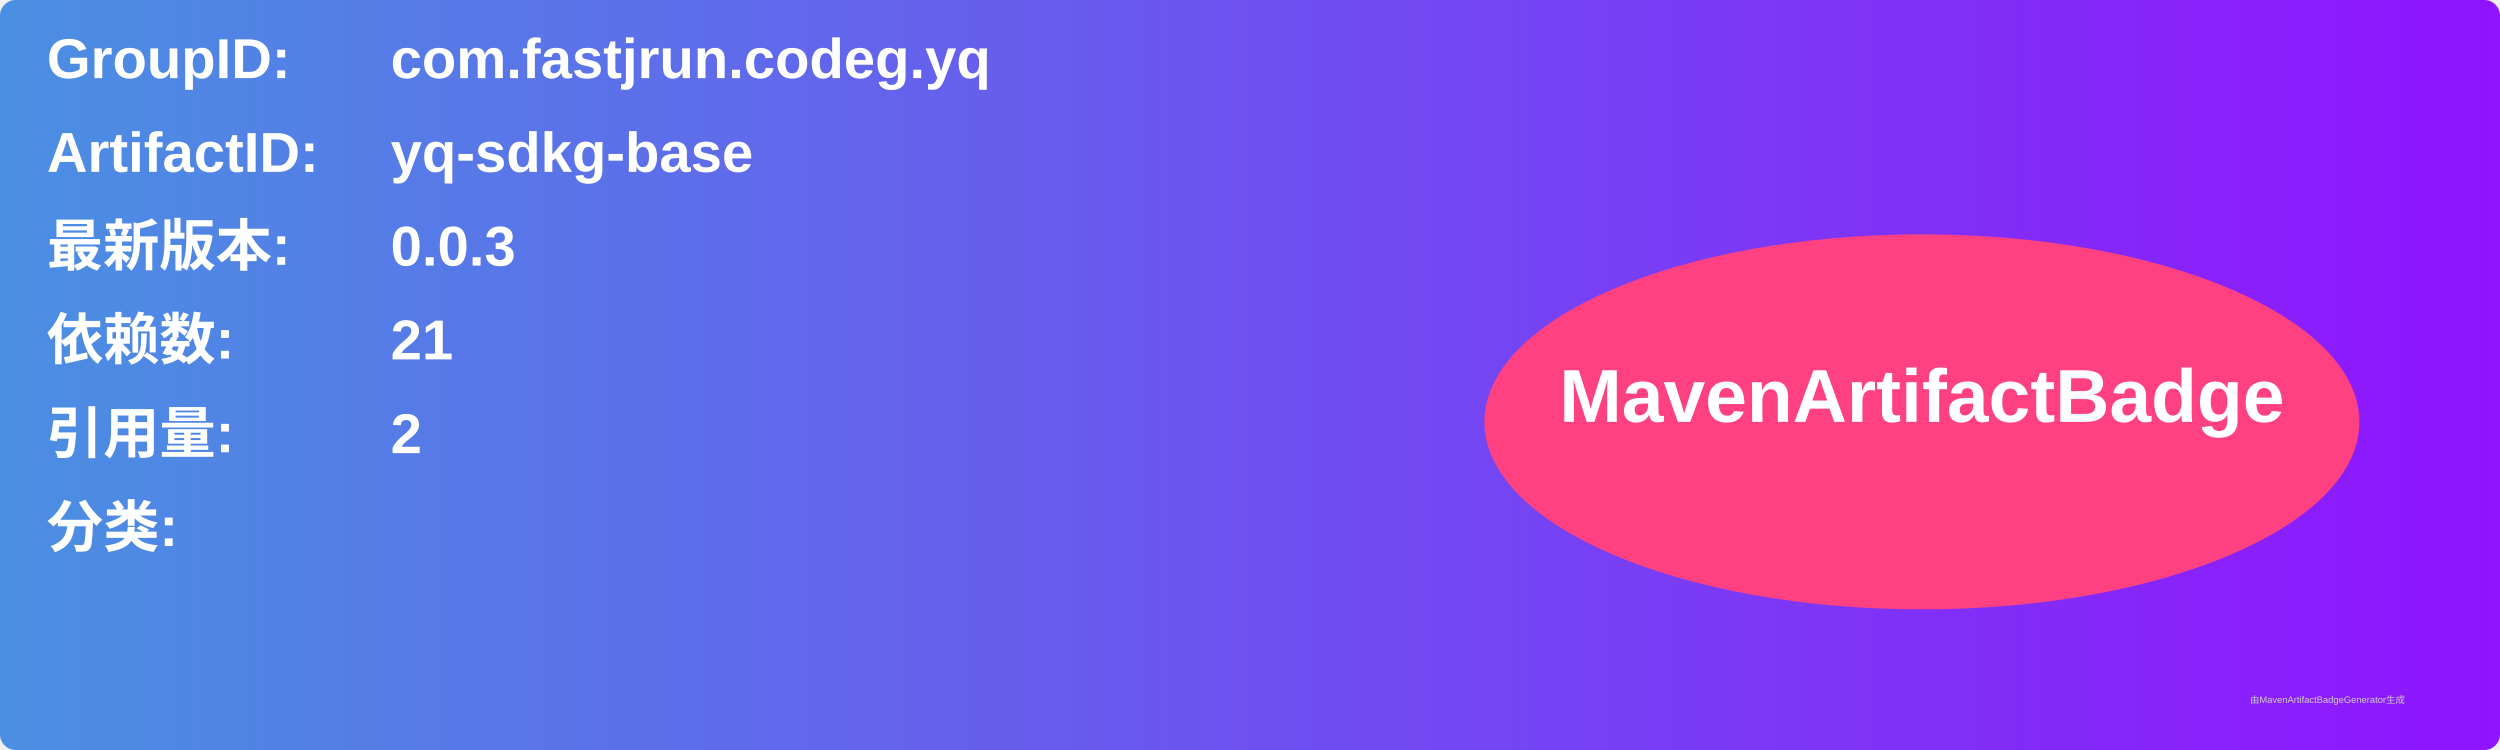
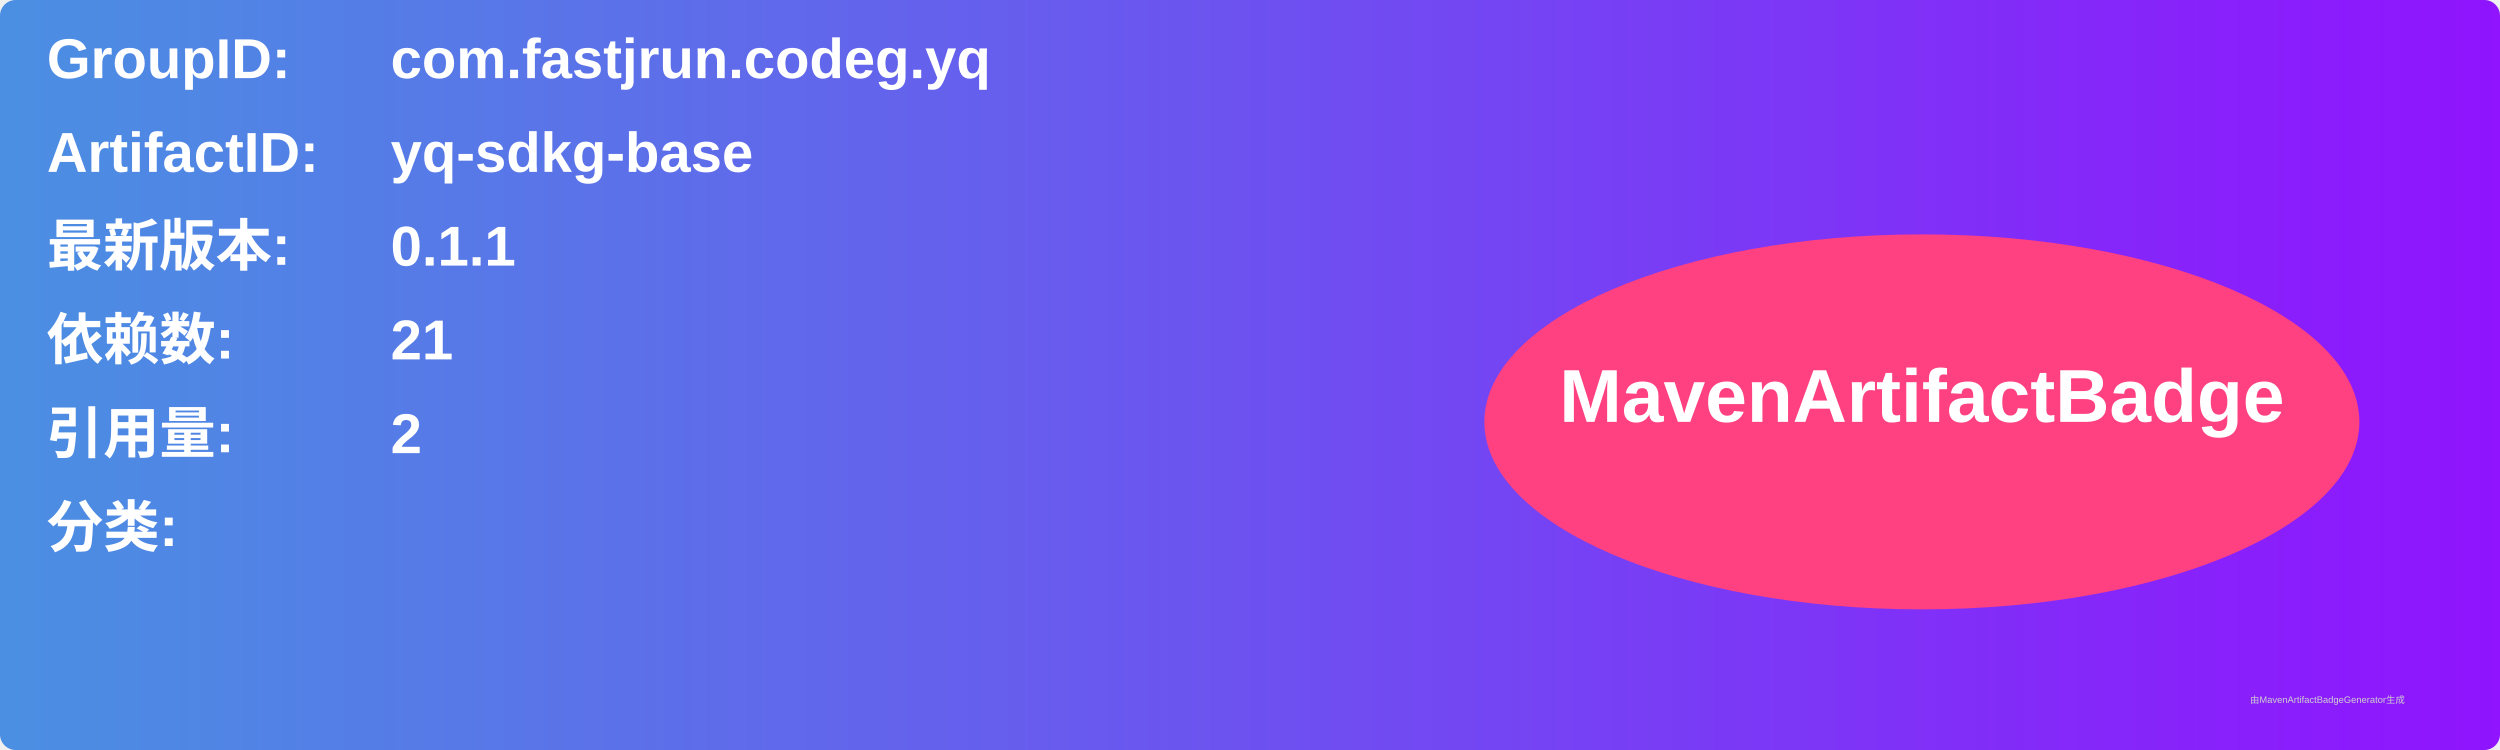
<svg xmlns="http://www.w3.org/2000/svg" width="800" height="240" viewBox="0 0 800 240">
  <linearGradient id="grad" x1="0%" y1="0%" x2="100%" y2="0%">
    <stop offset="0%" stop-color="#4a90e2" />
    <stop offset="100%" stop-color="#9013fe" />
  </linearGradient>
  <rect width="100%" height="100%" rx="5" ry="5" fill="url(#grad)" />
  <g transform="translate(15, 15)">
    <text x="0" y="10" font-family="Arial" font-size="18" fill="white" font-weight="bold" width="260">GroupID:</text>
    <text x="110" y="10" font-family="Arial" font-size="18" fill="white" font-weight="bold" width="460">com.fastjrun.codeg.yq</text>
    <text x="0" y="40" font-family="Arial" font-size="18" fill="white" font-weight="bold" width="260">ArtifactID:</text>
    <text x="110" y="40" font-family="Arial" font-size="18" fill="white" font-weight="bold" width="460">yq-sdkg-base</text>
    <text x="0" y="70" font-family="Arial" font-size="18" fill="white" font-weight="bold">最新版本:</text>
    <text x="110" y="70" font-family="Arial" font-size="18" fill="white" font-weight="bold">
-       <tspan font-weight="bold">0.0.3</tspan>
+       <tspan font-weight="bold">0.1.1</tspan>
    </text>
    <text x="0" y="100" font-family="Arial" font-size="18" fill="white" font-weight="bold">依赖数: </text>
    <text x="110" y="100" font-family="Arial" font-size="18" fill="white">
      <tspan font-weight="bold">21</tspan>
    </text>
    <text x="0" y="130" font-family="Arial" font-size="18" fill="white" font-weight="bold">引用量: </text>
    <text x="110" y="130" font-family="Arial" font-size="18" fill="white">
      <tspan font-weight="bold">2</tspan>
    </text>
    <text x="0" y="160" font-family="Arial" font-size="18" fill="white" font-weight="bold">分类:</text>
    <text x="10" y="190" font-family="Arial" font-size="10" fill="white">
      <tspan font-weight="bold" />
    </text>
    <ellipse cx="600" cy="120" rx="140" ry="60" fill="#ff4081" />
    <text x="600" y="120" text-anchor="middle" font-family="Arial" font-size="24" fill="white" font-weight="bold">MavenArtifactBadge</text>
  </g>
  <text x="720" y="225" font-family="Arial" font-size="3" fill="#d0d0d0">由MavenArtifactBadgeGenerator生成</text>
</svg>
